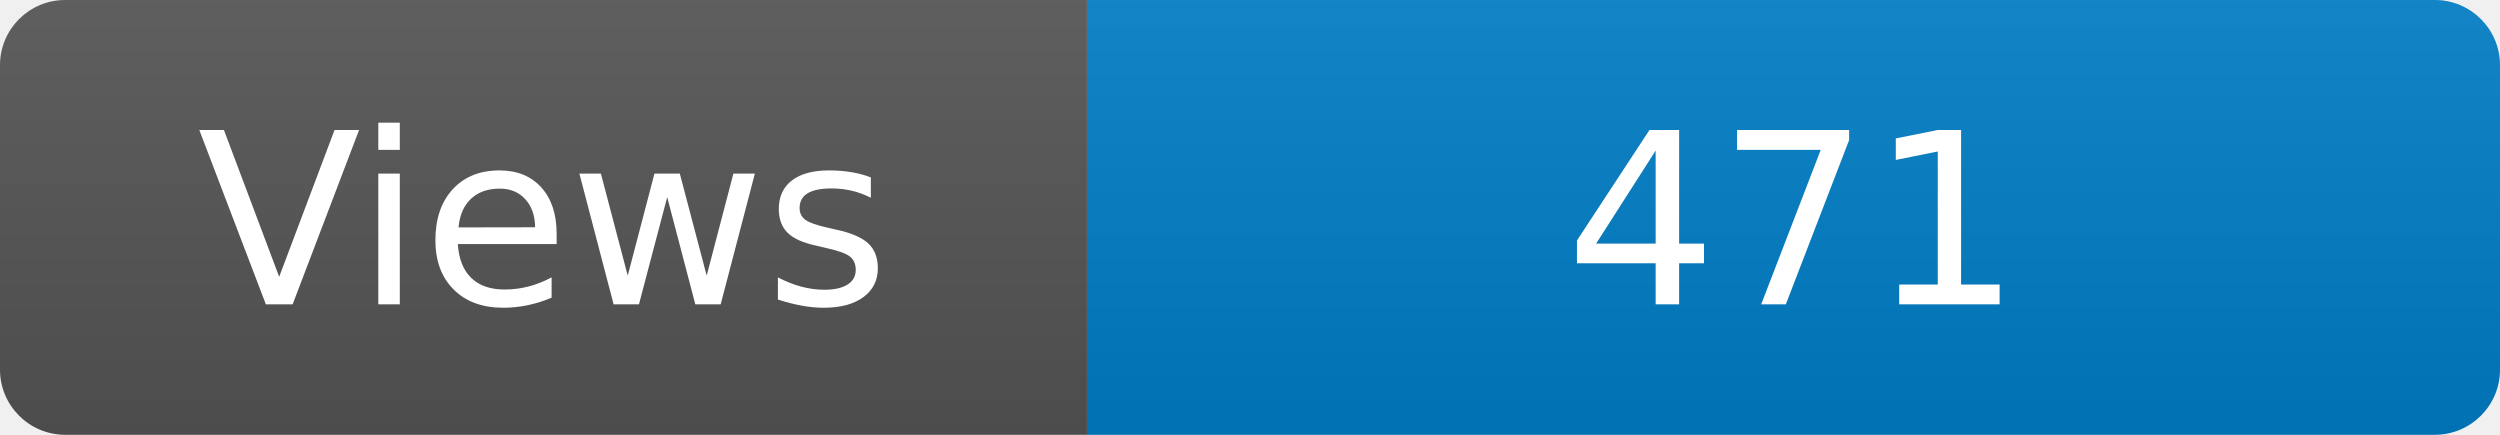
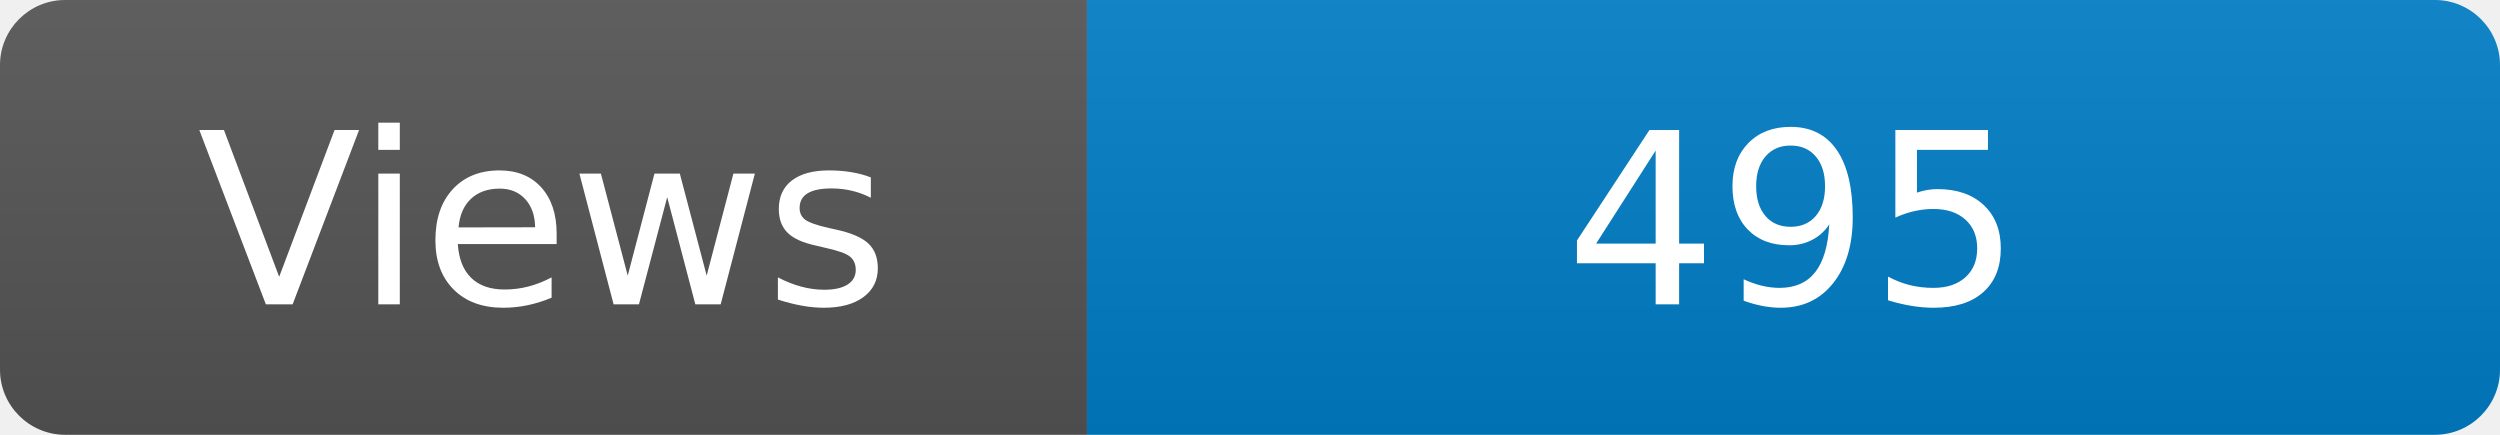
<svg xmlns="http://www.w3.org/2000/svg" width="115" height="20" role="img" aria-label="Maintained?: yes">
  <linearGradient id="s" x2="0" y2="100%">
    <stop offset="0" stop-color="#bbb" stop-opacity=".1" />
    <stop offset="1" stop-opacity=".1" />
  </linearGradient>
  <clipPath id="r">
    <rect width="115" height="20" rx="3" fill="#fff" />
  </clipPath>
  <g clip-path="url(#r)">
    <rect width="50" height="20" fill="#555" />
    <rect x="50" width="160" height="20" fill="#007ec6" />
    <rect width="115" height="20" fill="url(#s)" />
  </g>
  <g fill="#fff" text-anchor="middle" font-family="Verdana,Geneva,DejaVu Sans,sans-serif" font-size="110">
    <text x="250" y="140" transform="scale(.1)" fill="#fff">Views</text>
-     <text x="825" y="140" transform="scale(.1)" fill="#fff">471</text>
+     <text x="825" y="140" transform="scale(.1)" fill="#fff">495</text>
  </g>
</svg>
